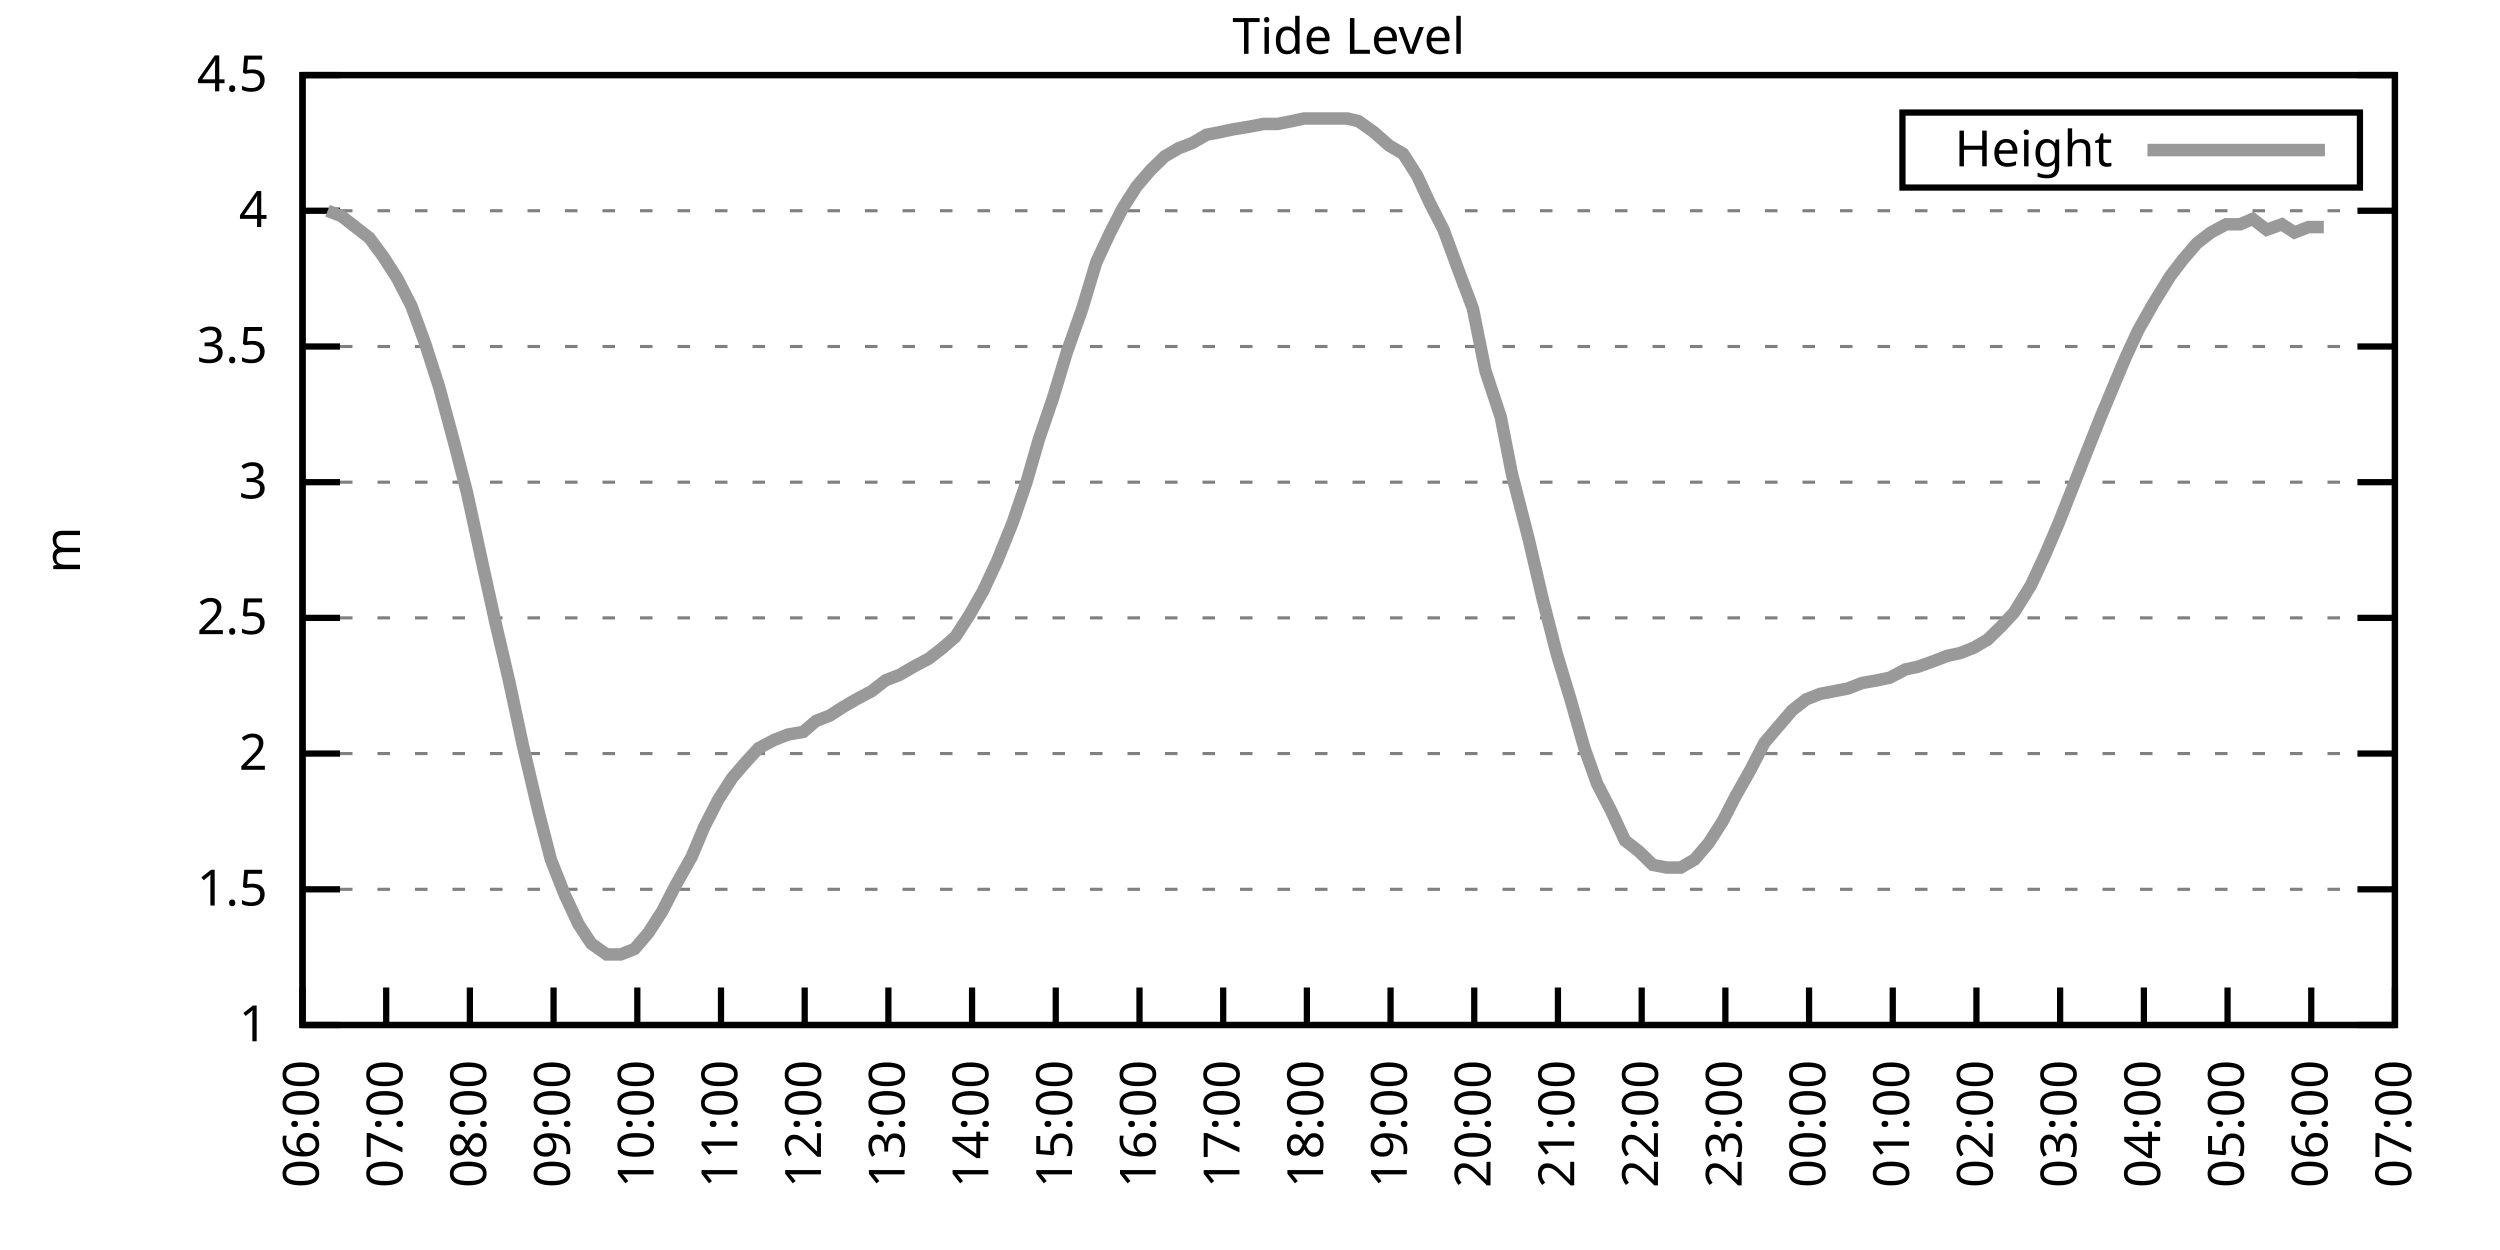
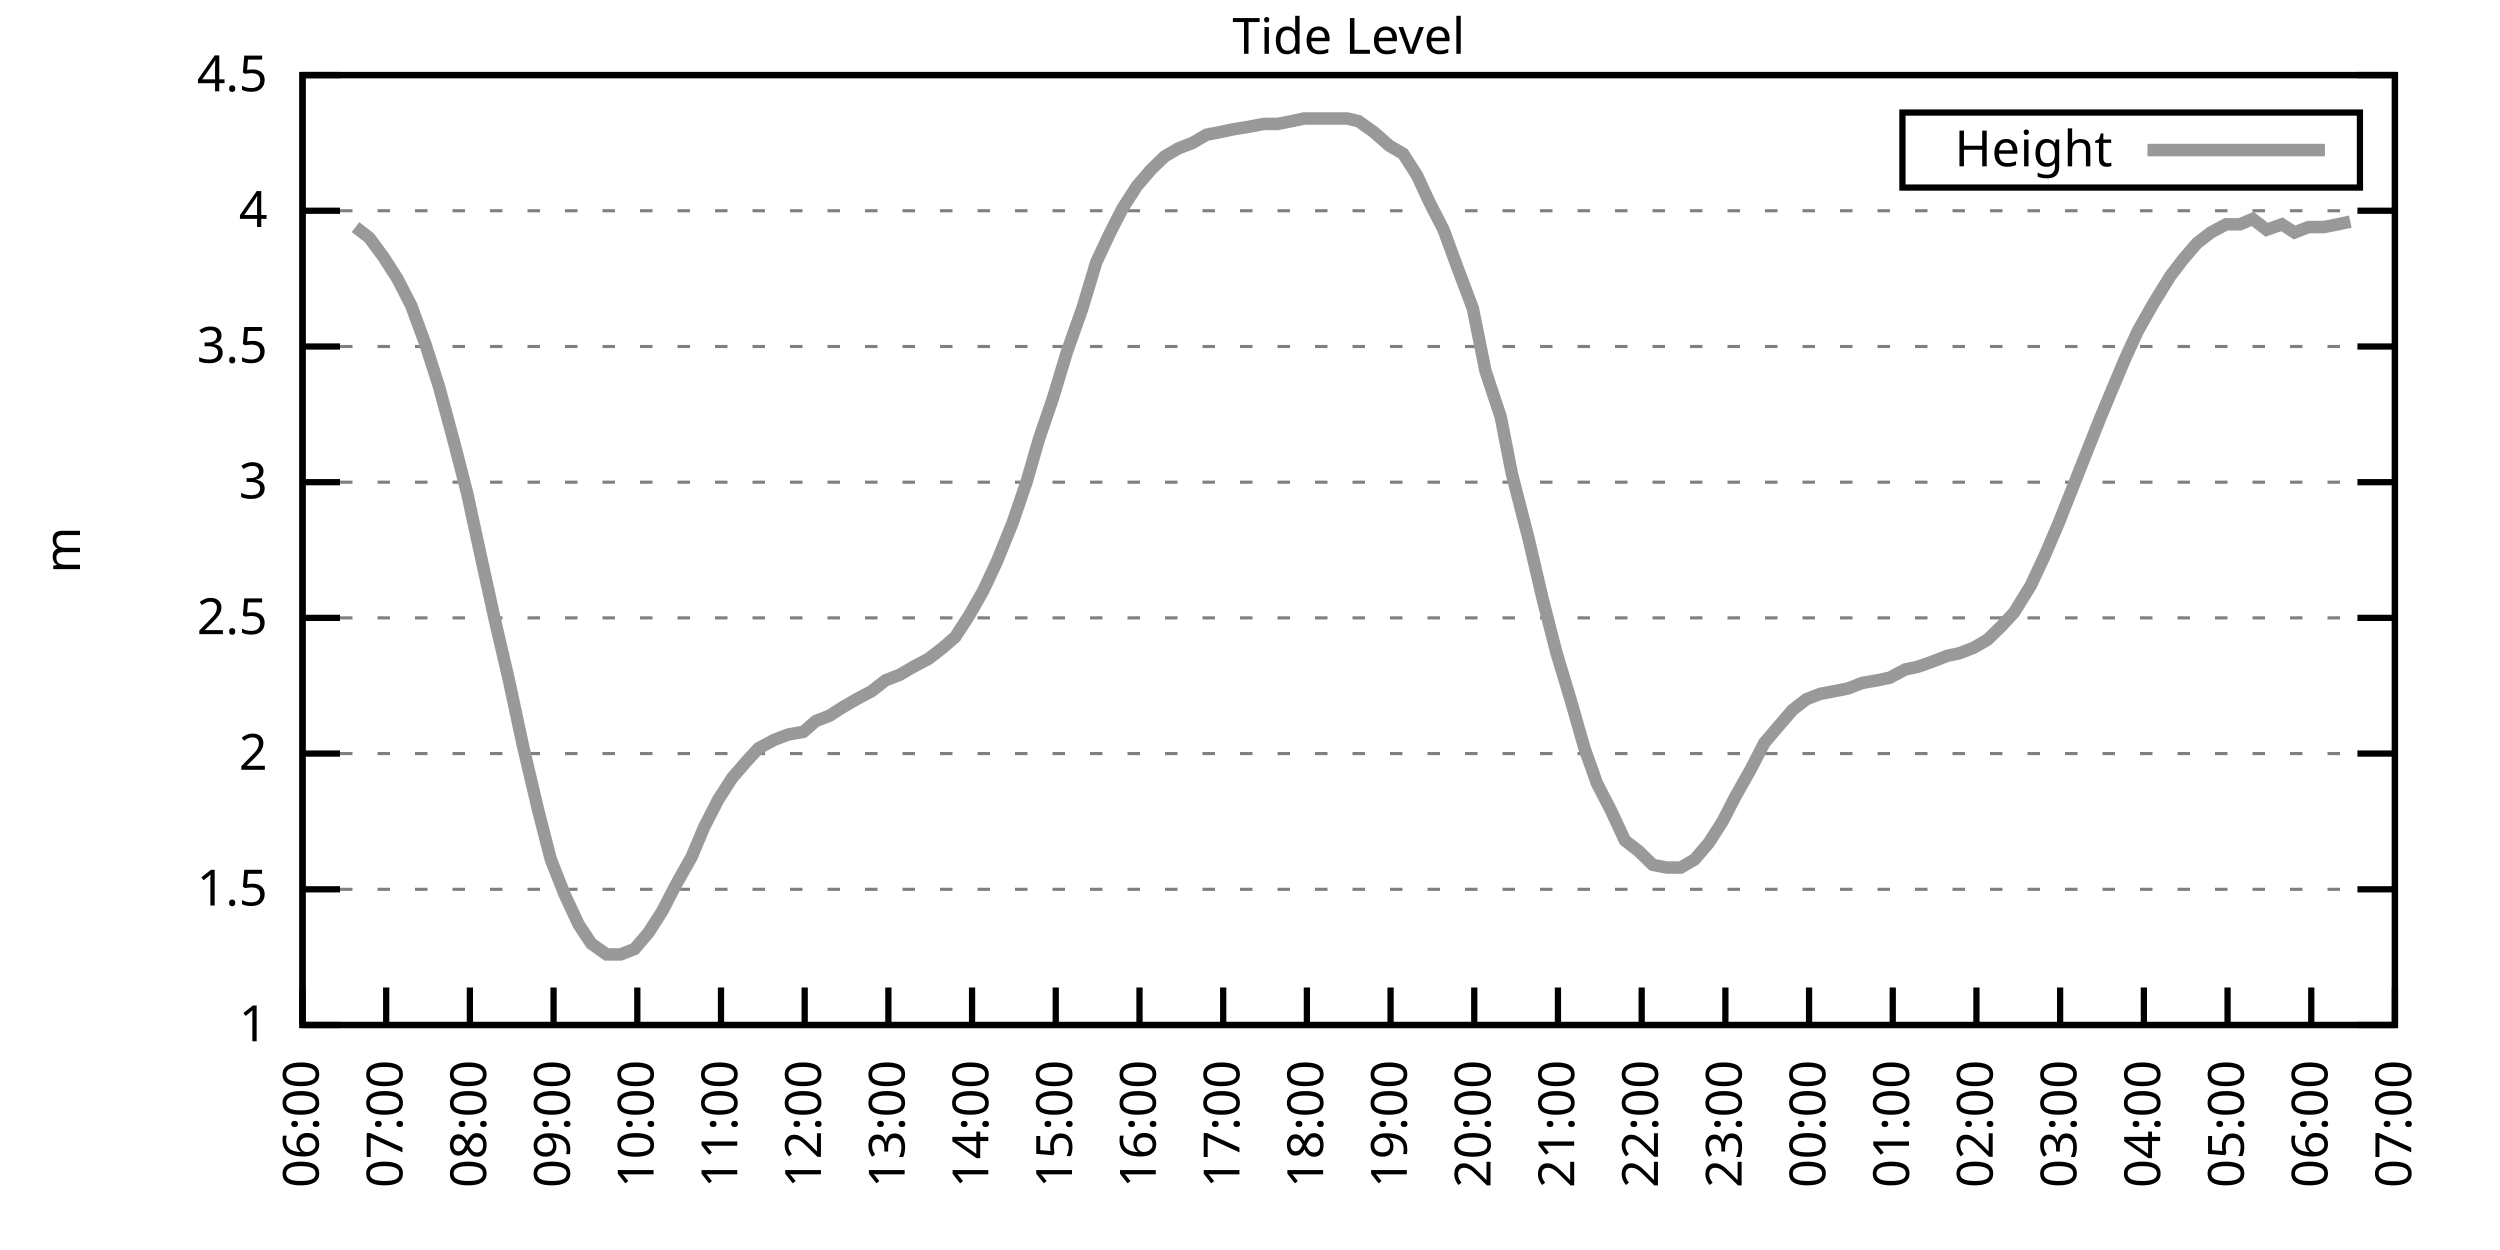
<svg xmlns="http://www.w3.org/2000/svg" xmlns:xlink="http://www.w3.org/1999/xlink" width="400" height="200" viewBox="0 0 400 200">
  <g id="gnuplot_canvas">
    <rect x="0" y="0" width="400" height="200" fill="none" />
    <defs>
      <circle id="gpDot" r="0.5" stroke-width="0.5" stroke="currentColor" />
      <path id="gpPt0" stroke-width="0.333" stroke="currentColor" d="M-1,0 h2 M0,-1 v2" />
      <path id="gpPt1" stroke-width="0.333" stroke="currentColor" d="M-1,-1 L1,1 M1,-1 L-1,1" />
      <path id="gpPt2" stroke-width="0.333" stroke="currentColor" d="M-1,0 L1,0 M0,-1 L0,1 M-1,-1 L1,1 M-1,1 L1,-1" />
      <rect id="gpPt3" stroke-width="0.333" stroke="currentColor" x="-1" y="-1" width="2" height="2" />
      <rect id="gpPt4" stroke-width="0.333" stroke="currentColor" fill="currentColor" x="-1" y="-1" width="2" height="2" />
      <circle id="gpPt5" stroke-width="0.333" stroke="currentColor" cx="0" cy="0" r="1" />
      <use xlink:href="#gpPt5" id="gpPt6" fill="currentColor" stroke="none" />
      <path id="gpPt7" stroke-width="0.333" stroke="currentColor" d="M0,-1.33 L-1.33,0.67 L1.33,0.67 z" />
      <use xlink:href="#gpPt7" id="gpPt8" fill="currentColor" stroke="none" />
      <use xlink:href="#gpPt7" id="gpPt9" stroke="currentColor" transform="rotate(180)" />
      <use xlink:href="#gpPt9" id="gpPt10" fill="currentColor" stroke="none" />
      <use xlink:href="#gpPt3" id="gpPt11" stroke="currentColor" transform="rotate(45)" />
      <use xlink:href="#gpPt11" id="gpPt12" fill="currentColor" stroke="none" />
      <path id="gpPt13" stroke-width="0.333" stroke="currentColor" d="M0,1.330 L1.265,0.411 L0.782,-1.067 L-0.782,-1.076 L-1.265,0.411 z" />
      <use xlink:href="#gpPt13" id="gpPt14" fill="currentColor" stroke="none" />
      <filter id="textbox" filterUnits="objectBoundingBox" x="0" y="0" height="1" width="1">
        <feFlood flood-color="white" flood-opacity="1" result="bgnd" />
        <feComposite in="SourceGraphic" in2="bgnd" operator="atop" />
      </filter>
      <filter id="greybox" filterUnits="objectBoundingBox" x="0" y="0" height="1" width="1">
        <feFlood flood-color="lightgrey" flood-opacity="1" result="grey" />
        <feComposite in="SourceGraphic" in2="grey" operator="atop" />
      </filter>
    </defs>
    <g fill="none" color="white" stroke="currentColor" stroke-width="1.00" stroke-linecap="butt" stroke-linejoin="miter">
</g>
    <g fill="none" color="black" stroke="currentColor" stroke-width="1.00" stroke-linecap="butt" stroke-linejoin="miter">
      <g stroke="none" shape-rendering="crispEdges">
        <polygon fill="rgb(255, 255, 255)" points="48.40,164.00 383.18,164.00 383.18,12.02 48.40,12.02 " />
      </g>
    </g>
    <g fill="none" color="black" stroke="currentColor" stroke-width="1.00" stroke-linecap="butt" stroke-linejoin="miter">
</g>
    <g fill="none" color="black" stroke="black" stroke-width="0.50" stroke-linecap="butt" stroke-linejoin="miter">
</g>
    <g fill="none" color="gray" stroke="currentColor" stroke-width="0.50" stroke-linecap="butt" stroke-linejoin="miter">
      <path stroke="gray" stroke-dasharray="2,4" class="gridline" d="M48.40,164.00 L383.19,164.00  " />
    </g>
    <g fill="none" color="gray" stroke="gray" stroke-width="1.00" stroke-linecap="butt" stroke-linejoin="miter">
</g>
    <g fill="none" color="black" stroke="currentColor" stroke-width="1.00" stroke-linecap="butt" stroke-linejoin="miter">
      <path stroke="black" d="M48.40,164.00 L54.40,164.00 M383.19,164.00 L377.19,164.00  " />
      <g transform="translate(42.80,166.60)" stroke="none" fill="black" font-family="Sans" font-size="8.00" text-anchor="end">
        <text>
          <tspan font-family="Sans"> 1</tspan>
        </text>
      </g>
    </g>
    <g fill="none" color="black" stroke="currentColor" stroke-width="1.00" stroke-linecap="butt" stroke-linejoin="miter">
</g>
    <g fill="none" color="black" stroke="black" stroke-width="0.50" stroke-linecap="butt" stroke-linejoin="miter">
</g>
    <g fill="none" color="gray" stroke="currentColor" stroke-width="0.50" stroke-linecap="butt" stroke-linejoin="miter">
      <path stroke="gray" stroke-dasharray="2,4" class="gridline" d="M48.40,142.29 L383.19,142.29  " />
    </g>
    <g fill="none" color="gray" stroke="gray" stroke-width="1.00" stroke-linecap="butt" stroke-linejoin="miter">
</g>
    <g fill="none" color="black" stroke="currentColor" stroke-width="1.00" stroke-linecap="butt" stroke-linejoin="miter">
      <path stroke="black" d="M48.40,142.29 L54.40,142.29 M383.19,142.29 L377.19,142.29  " />
      <g transform="translate(42.80,144.89)" stroke="none" fill="black" font-family="Sans" font-size="8.00" text-anchor="end">
        <text>
          <tspan font-family="Sans"> 1.5</tspan>
        </text>
      </g>
    </g>
    <g fill="none" color="black" stroke="currentColor" stroke-width="1.00" stroke-linecap="butt" stroke-linejoin="miter">
</g>
    <g fill="none" color="black" stroke="black" stroke-width="0.50" stroke-linecap="butt" stroke-linejoin="miter">
</g>
    <g fill="none" color="gray" stroke="currentColor" stroke-width="0.50" stroke-linecap="butt" stroke-linejoin="miter">
      <path stroke="gray" stroke-dasharray="2,4" class="gridline" d="M48.40,120.57 L383.19,120.57  " />
    </g>
    <g fill="none" color="gray" stroke="gray" stroke-width="1.00" stroke-linecap="butt" stroke-linejoin="miter">
</g>
    <g fill="none" color="black" stroke="currentColor" stroke-width="1.00" stroke-linecap="butt" stroke-linejoin="miter">
      <path stroke="black" d="M48.40,120.57 L54.40,120.57 M383.19,120.57 L377.19,120.57  " />
      <g transform="translate(42.80,123.17)" stroke="none" fill="black" font-family="Sans" font-size="8.00" text-anchor="end">
        <text>
          <tspan font-family="Sans"> 2</tspan>
        </text>
      </g>
    </g>
    <g fill="none" color="black" stroke="currentColor" stroke-width="1.00" stroke-linecap="butt" stroke-linejoin="miter">
</g>
    <g fill="none" color="black" stroke="black" stroke-width="0.50" stroke-linecap="butt" stroke-linejoin="miter">
</g>
    <g fill="none" color="gray" stroke="currentColor" stroke-width="0.50" stroke-linecap="butt" stroke-linejoin="miter">
      <path stroke="gray" stroke-dasharray="2,4" class="gridline" d="M48.40,98.86 L383.19,98.86  " />
    </g>
    <g fill="none" color="gray" stroke="gray" stroke-width="1.00" stroke-linecap="butt" stroke-linejoin="miter">
</g>
    <g fill="none" color="black" stroke="currentColor" stroke-width="1.00" stroke-linecap="butt" stroke-linejoin="miter">
      <path stroke="black" d="M48.40,98.86 L54.40,98.86 M383.19,98.86 L377.19,98.86  " />
      <g transform="translate(42.80,101.46)" stroke="none" fill="black" font-family="Sans" font-size="8.00" text-anchor="end">
        <text>
          <tspan font-family="Sans"> 2.5</tspan>
        </text>
      </g>
    </g>
    <g fill="none" color="black" stroke="currentColor" stroke-width="1.00" stroke-linecap="butt" stroke-linejoin="miter">
</g>
    <g fill="none" color="black" stroke="black" stroke-width="0.50" stroke-linecap="butt" stroke-linejoin="miter">
</g>
    <g fill="none" color="gray" stroke="currentColor" stroke-width="0.50" stroke-linecap="butt" stroke-linejoin="miter">
      <path stroke="gray" stroke-dasharray="2,4" class="gridline" d="M48.40,77.15 L383.19,77.15  " />
    </g>
    <g fill="none" color="gray" stroke="gray" stroke-width="1.00" stroke-linecap="butt" stroke-linejoin="miter">
</g>
    <g fill="none" color="black" stroke="currentColor" stroke-width="1.00" stroke-linecap="butt" stroke-linejoin="miter">
      <path stroke="black" d="M48.40,77.15 L54.40,77.15 M383.19,77.15 L377.19,77.15  " />
      <g transform="translate(42.80,79.75)" stroke="none" fill="black" font-family="Sans" font-size="8.00" text-anchor="end">
        <text>
          <tspan font-family="Sans"> 3</tspan>
        </text>
      </g>
    </g>
    <g fill="none" color="black" stroke="currentColor" stroke-width="1.00" stroke-linecap="butt" stroke-linejoin="miter">
</g>
    <g fill="none" color="black" stroke="black" stroke-width="0.50" stroke-linecap="butt" stroke-linejoin="miter">
</g>
    <g fill="none" color="gray" stroke="currentColor" stroke-width="0.50" stroke-linecap="butt" stroke-linejoin="miter">
      <path stroke="gray" stroke-dasharray="2,4" class="gridline" d="M48.40,55.44 L383.19,55.44  " />
    </g>
    <g fill="none" color="gray" stroke="gray" stroke-width="1.00" stroke-linecap="butt" stroke-linejoin="miter">
</g>
    <g fill="none" color="black" stroke="currentColor" stroke-width="1.00" stroke-linecap="butt" stroke-linejoin="miter">
      <path stroke="black" d="M48.40,55.44 L54.40,55.44 M383.19,55.44 L377.19,55.44  " />
      <g transform="translate(42.80,58.04)" stroke="none" fill="black" font-family="Sans" font-size="8.00" text-anchor="end">
        <text>
          <tspan font-family="Sans"> 3.5</tspan>
        </text>
      </g>
    </g>
    <g fill="none" color="black" stroke="currentColor" stroke-width="1.00" stroke-linecap="butt" stroke-linejoin="miter">
</g>
    <g fill="none" color="black" stroke="black" stroke-width="0.50" stroke-linecap="butt" stroke-linejoin="miter">
</g>
    <g fill="none" color="gray" stroke="currentColor" stroke-width="0.50" stroke-linecap="butt" stroke-linejoin="miter">
      <path stroke="gray" stroke-dasharray="2,4" class="gridline" d="M48.40,33.72 L383.19,33.72  " />
    </g>
    <g fill="none" color="gray" stroke="gray" stroke-width="1.00" stroke-linecap="butt" stroke-linejoin="miter">
</g>
    <g fill="none" color="black" stroke="currentColor" stroke-width="1.00" stroke-linecap="butt" stroke-linejoin="miter">
      <path stroke="black" d="M48.40,33.72 L54.40,33.72 M383.19,33.72 L377.19,33.72  " />
      <g transform="translate(42.80,36.32)" stroke="none" fill="black" font-family="Sans" font-size="8.00" text-anchor="end">
        <text>
          <tspan font-family="Sans"> 4</tspan>
        </text>
      </g>
    </g>
    <g fill="none" color="black" stroke="currentColor" stroke-width="1.00" stroke-linecap="butt" stroke-linejoin="miter">
</g>
    <g fill="none" color="black" stroke="black" stroke-width="0.50" stroke-linecap="butt" stroke-linejoin="miter">
</g>
    <g fill="none" color="gray" stroke="currentColor" stroke-width="0.50" stroke-linecap="butt" stroke-linejoin="miter">
      <path stroke="gray" stroke-dasharray="2,4" class="gridline" d="M48.40,12.01 L383.19,12.01  " />
    </g>
    <g fill="none" color="gray" stroke="gray" stroke-width="1.00" stroke-linecap="butt" stroke-linejoin="miter">
</g>
    <g fill="none" color="black" stroke="currentColor" stroke-width="1.00" stroke-linecap="butt" stroke-linejoin="miter">
      <path stroke="black" d="M48.40,12.01 L54.40,12.01 M383.19,12.01 L377.19,12.01  " />
      <g transform="translate(42.80,14.61)" stroke="none" fill="black" font-family="Sans" font-size="8.00" text-anchor="end">
        <text>
          <tspan font-family="Sans"> 4.5</tspan>
        </text>
      </g>
    </g>
    <g fill="none" color="black" stroke="currentColor" stroke-width="1.00" stroke-linecap="butt" stroke-linejoin="miter">
      <path stroke="black" d="M48.40,164.00 L48.40,158.00  " />
      <g transform="translate(51.00,169.60) rotate(270.00)" stroke="none" fill="black" font-family="Sans" font-size="8.00" text-anchor="end">
        <text>
          <tspan font-family="Sans">06:00</tspan>
        </text>
      </g>
    </g>
    <g fill="none" color="black" stroke="currentColor" stroke-width="1.00" stroke-linecap="butt" stroke-linejoin="miter">
      <path stroke="black" d="M61.79,164.00 L61.79,158.00  " />
      <g transform="translate(64.39,169.60) rotate(270.00)" stroke="none" fill="black" font-family="Sans" font-size="8.00" text-anchor="end">
        <text>
          <tspan font-family="Sans">07:00</tspan>
        </text>
      </g>
    </g>
    <g fill="none" color="black" stroke="currentColor" stroke-width="1.00" stroke-linecap="butt" stroke-linejoin="miter">
      <path stroke="black" d="M75.18,164.00 L75.18,158.00  " />
      <g transform="translate(77.78,169.60) rotate(270.00)" stroke="none" fill="black" font-family="Sans" font-size="8.00" text-anchor="end">
        <text>
          <tspan font-family="Sans">08:00</tspan>
        </text>
      </g>
    </g>
    <g fill="none" color="black" stroke="currentColor" stroke-width="1.00" stroke-linecap="butt" stroke-linejoin="miter">
      <path stroke="black" d="M88.57,164.00 L88.57,158.00  " />
      <g transform="translate(91.17,169.60) rotate(270.00)" stroke="none" fill="black" font-family="Sans" font-size="8.00" text-anchor="end">
        <text>
          <tspan font-family="Sans">09:00</tspan>
        </text>
      </g>
    </g>
    <g fill="none" color="black" stroke="currentColor" stroke-width="1.00" stroke-linecap="butt" stroke-linejoin="miter">
      <path stroke="black" d="M101.97,164.00 L101.97,158.00  " />
      <g transform="translate(104.57,169.60) rotate(270.00)" stroke="none" fill="black" font-family="Sans" font-size="8.00" text-anchor="end">
        <text>
          <tspan font-family="Sans">10:00</tspan>
        </text>
      </g>
    </g>
    <g fill="none" color="black" stroke="currentColor" stroke-width="1.00" stroke-linecap="butt" stroke-linejoin="miter">
      <path stroke="black" d="M115.36,164.00 L115.36,158.00  " />
      <g transform="translate(117.96,169.60) rotate(270.00)" stroke="none" fill="black" font-family="Sans" font-size="8.00" text-anchor="end">
        <text>
          <tspan font-family="Sans">11:00</tspan>
        </text>
      </g>
    </g>
    <g fill="none" color="black" stroke="currentColor" stroke-width="1.00" stroke-linecap="butt" stroke-linejoin="miter">
      <path stroke="black" d="M128.75,164.00 L128.75,158.00  " />
      <g transform="translate(131.35,169.60) rotate(270.00)" stroke="none" fill="black" font-family="Sans" font-size="8.00" text-anchor="end">
        <text>
          <tspan font-family="Sans">12:00</tspan>
        </text>
      </g>
    </g>
    <g fill="none" color="black" stroke="currentColor" stroke-width="1.00" stroke-linecap="butt" stroke-linejoin="miter">
      <path stroke="black" d="M142.14,164.00 L142.14,158.00  " />
      <g transform="translate(144.74,169.60) rotate(270.00)" stroke="none" fill="black" font-family="Sans" font-size="8.00" text-anchor="end">
        <text>
          <tspan font-family="Sans">13:00</tspan>
        </text>
      </g>
    </g>
    <g fill="none" color="black" stroke="currentColor" stroke-width="1.00" stroke-linecap="butt" stroke-linejoin="miter">
      <path stroke="black" d="M155.53,164.00 L155.53,158.00  " />
      <g transform="translate(158.13,169.60) rotate(270.00)" stroke="none" fill="black" font-family="Sans" font-size="8.00" text-anchor="end">
        <text>
          <tspan font-family="Sans">14:00</tspan>
        </text>
      </g>
    </g>
    <g fill="none" color="black" stroke="currentColor" stroke-width="1.00" stroke-linecap="butt" stroke-linejoin="miter">
      <path stroke="black" d="M168.92,164.00 L168.92,158.00  " />
      <g transform="translate(171.52,169.60) rotate(270.00)" stroke="none" fill="black" font-family="Sans" font-size="8.00" text-anchor="end">
        <text>
          <tspan font-family="Sans">15:00</tspan>
        </text>
      </g>
    </g>
    <g fill="none" color="black" stroke="currentColor" stroke-width="1.00" stroke-linecap="butt" stroke-linejoin="miter">
      <path stroke="black" d="M182.32,164.00 L182.32,158.00  " />
      <g transform="translate(184.92,169.60) rotate(270.00)" stroke="none" fill="black" font-family="Sans" font-size="8.00" text-anchor="end">
        <text>
          <tspan font-family="Sans">16:00</tspan>
        </text>
      </g>
    </g>
    <g fill="none" color="black" stroke="currentColor" stroke-width="1.00" stroke-linecap="butt" stroke-linejoin="miter">
      <path stroke="black" d="M195.71,164.00 L195.71,158.00  " />
      <g transform="translate(198.31,169.60) rotate(270.00)" stroke="none" fill="black" font-family="Sans" font-size="8.00" text-anchor="end">
        <text>
          <tspan font-family="Sans">17:00</tspan>
        </text>
      </g>
    </g>
    <g fill="none" color="black" stroke="currentColor" stroke-width="1.00" stroke-linecap="butt" stroke-linejoin="miter">
      <path stroke="black" d="M209.10,164.00 L209.10,158.00  " />
      <g transform="translate(211.70,169.60) rotate(270.00)" stroke="none" fill="black" font-family="Sans" font-size="8.00" text-anchor="end">
        <text>
          <tspan font-family="Sans">18:00</tspan>
        </text>
      </g>
    </g>
    <g fill="none" color="black" stroke="currentColor" stroke-width="1.00" stroke-linecap="butt" stroke-linejoin="miter">
      <path stroke="black" d="M222.49,164.00 L222.49,158.00  " />
      <g transform="translate(225.09,169.60) rotate(270.00)" stroke="none" fill="black" font-family="Sans" font-size="8.00" text-anchor="end">
        <text>
          <tspan font-family="Sans">19:00</tspan>
        </text>
      </g>
    </g>
    <g fill="none" color="black" stroke="currentColor" stroke-width="1.00" stroke-linecap="butt" stroke-linejoin="miter">
      <path stroke="black" d="M235.88,164.00 L235.88,158.00  " />
      <g transform="translate(238.48,169.60) rotate(270.00)" stroke="none" fill="black" font-family="Sans" font-size="8.00" text-anchor="end">
        <text>
          <tspan font-family="Sans">20:00</tspan>
        </text>
      </g>
    </g>
    <g fill="none" color="black" stroke="currentColor" stroke-width="1.00" stroke-linecap="butt" stroke-linejoin="miter">
      <path stroke="black" d="M249.27,164.00 L249.27,158.00  " />
      <g transform="translate(251.87,169.60) rotate(270.00)" stroke="none" fill="black" font-family="Sans" font-size="8.00" text-anchor="end">
        <text>
          <tspan font-family="Sans">21:00</tspan>
        </text>
      </g>
    </g>
    <g fill="none" color="black" stroke="currentColor" stroke-width="1.00" stroke-linecap="butt" stroke-linejoin="miter">
      <path stroke="black" d="M262.67,164.00 L262.67,158.00  " />
      <g transform="translate(265.27,169.60) rotate(270.00)" stroke="none" fill="black" font-family="Sans" font-size="8.00" text-anchor="end">
        <text>
          <tspan font-family="Sans">22:00</tspan>
        </text>
      </g>
    </g>
    <g fill="none" color="black" stroke="currentColor" stroke-width="1.00" stroke-linecap="butt" stroke-linejoin="miter">
      <path stroke="black" d="M276.06,164.00 L276.06,158.00  " />
      <g transform="translate(278.66,169.60) rotate(270.00)" stroke="none" fill="black" font-family="Sans" font-size="8.00" text-anchor="end">
        <text>
          <tspan font-family="Sans">23:00</tspan>
        </text>
      </g>
    </g>
    <g fill="none" color="black" stroke="currentColor" stroke-width="1.00" stroke-linecap="butt" stroke-linejoin="miter">
      <path stroke="black" d="M289.45,164.00 L289.45,158.00  " />
      <g transform="translate(292.05,169.60) rotate(270.00)" stroke="none" fill="black" font-family="Sans" font-size="8.00" text-anchor="end">
        <text>
          <tspan font-family="Sans">00:00</tspan>
        </text>
      </g>
    </g>
    <g fill="none" color="black" stroke="currentColor" stroke-width="1.00" stroke-linecap="butt" stroke-linejoin="miter">
      <path stroke="black" d="M302.84,164.00 L302.84,158.00  " />
      <g transform="translate(305.44,169.60) rotate(270.00)" stroke="none" fill="black" font-family="Sans" font-size="8.00" text-anchor="end">
        <text>
          <tspan font-family="Sans">01:00</tspan>
        </text>
      </g>
    </g>
    <g fill="none" color="black" stroke="currentColor" stroke-width="1.00" stroke-linecap="butt" stroke-linejoin="miter">
      <path stroke="black" d="M316.23,164.00 L316.23,158.00  " />
      <g transform="translate(318.83,169.60) rotate(270.00)" stroke="none" fill="black" font-family="Sans" font-size="8.00" text-anchor="end">
        <text>
          <tspan font-family="Sans">02:00</tspan>
        </text>
      </g>
    </g>
    <g fill="none" color="black" stroke="currentColor" stroke-width="1.00" stroke-linecap="butt" stroke-linejoin="miter">
      <path stroke="black" d="M329.62,164.00 L329.62,158.00  " />
      <g transform="translate(332.22,169.60) rotate(270.00)" stroke="none" fill="black" font-family="Sans" font-size="8.00" text-anchor="end">
        <text>
          <tspan font-family="Sans">03:00</tspan>
        </text>
      </g>
    </g>
    <g fill="none" color="black" stroke="currentColor" stroke-width="1.00" stroke-linecap="butt" stroke-linejoin="miter">
      <path stroke="black" d="M343.02,164.00 L343.02,158.00  " />
      <g transform="translate(345.62,169.60) rotate(270.00)" stroke="none" fill="black" font-family="Sans" font-size="8.00" text-anchor="end">
        <text>
          <tspan font-family="Sans">04:00</tspan>
        </text>
      </g>
    </g>
    <g fill="none" color="black" stroke="currentColor" stroke-width="1.00" stroke-linecap="butt" stroke-linejoin="miter">
      <path stroke="black" d="M356.41,164.00 L356.41,158.00  " />
      <g transform="translate(359.01,169.60) rotate(270.00)" stroke="none" fill="black" font-family="Sans" font-size="8.00" text-anchor="end">
        <text>
          <tspan font-family="Sans">05:00</tspan>
        </text>
      </g>
    </g>
    <g fill="none" color="black" stroke="currentColor" stroke-width="1.00" stroke-linecap="butt" stroke-linejoin="miter">
      <path stroke="black" d="M369.80,164.00 L369.80,158.00  " />
      <g transform="translate(372.40,169.60) rotate(270.00)" stroke="none" fill="black" font-family="Sans" font-size="8.00" text-anchor="end">
        <text>
          <tspan font-family="Sans">06:00</tspan>
        </text>
      </g>
    </g>
    <g fill="none" color="black" stroke="currentColor" stroke-width="1.00" stroke-linecap="butt" stroke-linejoin="miter">
      <path stroke="black" d="M383.19,164.00 L383.19,158.00  " />
      <g transform="translate(385.79,169.60) rotate(270.00)" stroke="none" fill="black" font-family="Sans" font-size="8.00" text-anchor="end">
        <text>
          <tspan font-family="Sans">07:00</tspan>
        </text>
      </g>
    </g>
    <g fill="none" color="black" stroke="currentColor" stroke-width="1.00" stroke-linecap="butt" stroke-linejoin="miter">
</g>
    <g fill="none" color="black" stroke="currentColor" stroke-width="1.00" stroke-linecap="butt" stroke-linejoin="miter">
      <path stroke="black" d="M48.40,12.01 L48.40,164.00 L383.19,164.00 L383.19,12.01 L48.40,12.01 Z  " />
    </g>
    <g fill="none" color="black" stroke="currentColor" stroke-width="1.00" stroke-linecap="butt" stroke-linejoin="miter">
</g>
    <g fill="none" color="black" stroke="currentColor" stroke-width="1.00" stroke-linecap="butt" stroke-linejoin="miter">
      <path stroke="black" d="M304.39,30.01 L304.39,18.01 L377.59,18.01 L377.59,30.01 L304.39,30.01 Z  " />
    </g>
    <g id="Tide_level_plot_1">
      <g fill="none" color="white" stroke="black" stroke-width="2.00" stroke-linecap="butt" stroke-linejoin="miter">
</g>
      <g fill="none" color="black" stroke="currentColor" stroke-width="2.00" stroke-linecap="butt" stroke-linejoin="miter">
        <g transform="translate(337.99,26.61)" stroke="none" fill="black" font-family="Sans" font-size="8.00" text-anchor="end">
          <text>
            <tspan font-family="Sans">Height</tspan>
          </text>
        </g>
      </g>
      <g fill="none" color="black" stroke="currentColor" stroke-width="2.00" stroke-linecap="butt" stroke-linejoin="miter">
-         <path stroke="rgb(153, 153, 153)" d="M343.59,24.01 L371.99,24.01 M52.42,33.72 L54.65,34.59 L56.88,36.33 L59.11,38.07 L61.35,41.11 L63.58,44.58   L65.81,48.92 L68.04,55.00 L70.27,61.95 L72.73,71.07 L74.74,78.89 L77.19,90.18 L79.20,99.30 L81.43,108.85   L83.66,119.27 L86.12,129.69 L88.13,137.51 L90.36,143.16 L92.59,147.93 L94.60,150.97 L97.06,152.71 L99.29,152.71   L101.52,151.84 L103.75,149.24 L105.98,145.76 L107.99,141.85 L110.67,137.08 L112.68,132.30 L114.91,127.96 L117.14,124.48   L119.38,121.88 L121.38,119.71 L123.84,118.40 L126.07,117.53 L128.53,117.10 L130.54,115.36 L132.77,114.49 L134.78,113.19   L137.01,111.89 L139.46,110.59 L141.69,108.85 L143.93,107.98 L146.16,106.68 L148.61,105.38 L150.85,103.64 L152.85,101.90   L155.09,98.43 L157.32,94.52 L159.55,89.74 L162.01,83.66 L164.24,77.15 L166.25,70.20 L168.48,63.69 L170.71,56.30   L173.17,49.36 L175.40,41.97 L177.63,37.20 L179.64,33.29 L181.87,29.81 L184.10,27.21 L186.33,25.04 L188.57,23.73   L190.80,22.87 L193.03,21.56 L195.26,21.13 L197.27,20.70 L199.95,20.26 L202.18,19.83 L204.41,19.83 L206.64,19.39   L208.65,18.96 L210.88,18.96 L213.12,18.96 L215.57,18.96 L217.36,19.39 L219.81,21.13 L222.27,23.30 L224.50,24.60   L226.73,28.08 L228.74,32.42 L230.97,36.76 L233.20,42.84 L235.66,49.36 L237.67,59.34 L240.12,66.73 L241.91,75.85   L244.59,86.27 L246.82,95.82 L249.05,104.51 L251.28,111.89 L253.51,119.71 L255.52,125.35 L257.76,129.69 L259.99,134.47   L262.22,136.21 L264.45,138.38 L266.68,138.81 L268.92,138.81 L271.15,137.51 L273.38,134.90 L275.61,131.43 L277.62,127.52   L280.07,123.18 L282.31,118.84 L284.54,116.23 L286.77,113.63 L289.00,111.89 L291.23,111.02 L293.47,110.59 L295.70,110.15   L297.93,109.28 L300.39,108.85 L302.39,108.42 L304.85,107.11 L306.86,106.68 L309.31,105.81 L311.54,104.94 L313.55,104.51   L315.79,103.64 L318.02,102.34 L320.25,100.16 L322.26,97.99 L324.94,93.65 L327.17,88.87 L329.40,83.66 L331.63,78.02   L333.86,72.37 L336.10,66.73 L338.10,61.95 L340.11,57.17 L342.12,52.83 L344.58,48.49 L347.26,44.15 L349.26,41.54   L351.50,38.93 L353.73,37.20 L356.18,35.89 L358.42,35.89 L360.42,35.03 L362.66,36.76 L365.11,35.89 L367.12,37.20   L369.35,36.33 L371.81,36.33  " />
+         <path stroke="rgb(153, 153, 153)" d="M343.59,24.01 L371.99,24.01 M56.88,36.33 L59.11,38.07 L61.35,41.11 L63.58,44.58 L65.81,48.92 L68.04,55.00   L70.27,61.95 L72.73,71.07 L74.74,78.89 L77.19,90.18 L79.20,99.30 L81.43,108.85 L83.66,119.27 L86.12,129.69   L88.13,137.51 L90.36,143.16 L92.59,147.93 L94.60,150.97 L97.06,152.71 L99.29,152.71 L101.52,151.84 L103.75,149.24   L105.98,145.76 L107.99,141.85 L110.67,137.08 L112.68,132.30 L114.91,127.96 L117.14,124.48 L119.38,121.88 L121.38,119.71   L123.84,118.40 L126.07,117.53 L128.53,117.10 L130.54,115.36 L132.77,114.49 L134.78,113.19 L137.01,111.89 L139.46,110.59   L141.69,108.85 L143.93,107.98 L146.16,106.68 L148.61,105.38 L150.85,103.64 L152.85,101.90 L155.09,98.43 L157.32,94.52   L159.55,89.74 L162.01,83.66 L164.24,77.15 L166.25,70.20 L168.48,63.69 L170.71,56.30 L173.17,49.36 L175.40,41.97   L177.63,37.20 L179.64,33.29 L181.87,29.81 L184.10,27.21 L186.33,25.04 L188.57,23.73 L190.80,22.87 L193.03,21.56   L195.26,21.13 L197.27,20.70 L199.95,20.26 L202.18,19.83 L204.41,19.83 L206.64,19.39 L208.65,18.96 L210.88,18.96   L213.12,18.96 L215.57,18.96 L217.36,19.39 L219.81,21.13 L222.27,23.30 L224.50,24.60 L226.73,28.08 L228.74,32.42   L230.97,36.76 L233.20,42.84 L235.66,49.36 L237.67,59.34 L240.12,66.73 L241.91,75.85 L244.59,86.27 L246.82,95.82   L249.05,104.51 L251.28,111.89 L253.51,119.71 L255.52,125.35 L257.76,129.69 L259.99,134.47 L262.22,136.21 L264.45,138.38   L266.68,138.81 L268.92,138.81 L271.15,137.51 L273.38,134.90 L275.61,131.43 L277.62,127.52 L280.07,123.18 L282.31,118.84   L284.54,116.23 L286.77,113.63 L289.00,111.89 L291.23,111.02 L293.47,110.59 L295.70,110.15 L297.93,109.28 L300.39,108.85   L302.39,108.42 L304.85,107.11 L306.86,106.68 L309.31,105.81 L311.54,104.94 L313.55,104.51 L315.79,103.64 L318.02,102.34   L320.25,100.16 L322.26,97.99 L324.94,93.65 L327.17,88.87 L329.40,83.66 L331.63,78.02 L333.86,72.37 L336.10,66.73   L338.10,61.95 L340.11,57.17 L342.12,52.83 L344.58,48.49 L347.26,44.15 L349.26,41.54 L351.50,38.93 L353.73,37.20   L356.18,35.89 L358.42,35.89 L360.42,35.03 L362.66,36.76 L365.11,35.89 L367.12,37.20 L369.35,36.33 L371.81,36.33   L374.04,35.89 L376.05,35.46  " />
      </g>
    </g>
    <g fill="none" color="black" stroke="currentColor" stroke-width="2.00" stroke-linecap="butt" stroke-linejoin="miter">
</g>
    <g fill="none" color="black" stroke="black" stroke-width="1.00" stroke-linecap="butt" stroke-linejoin="miter">
</g>
    <g fill="none" color="black" stroke="currentColor" stroke-width="1.00" stroke-linecap="butt" stroke-linejoin="miter">
      <path stroke="black" d="M48.40,12.01 L48.40,164.00 L383.19,164.00 L383.19,12.01 L48.40,12.01 Z  " />
      <g transform="translate(12.80,88.01) rotate(270.00)" stroke="none" fill="black" font-family="Sans" font-size="8.00" text-anchor="middle">
        <text>
          <tspan font-family="Sans">m</tspan>
        </text>
      </g>
    </g>
    <g fill="none" color="black" stroke="currentColor" stroke-width="1.00" stroke-linecap="butt" stroke-linejoin="miter">
</g>
    <g fill="none" color="black" stroke="currentColor" stroke-width="1.00" stroke-linecap="butt" stroke-linejoin="miter">
      <g transform="translate(215.79,8.61)" stroke="none" fill="black" font-family="Sans" font-size="8.00" text-anchor="middle">
        <text>
          <tspan font-family="Sans">Tide Level</tspan>
        </text>
      </g>
    </g>
    <g fill="none" color="black" stroke="currentColor" stroke-width="1.00" stroke-linecap="butt" stroke-linejoin="miter">
</g>
  </g>
</svg>
